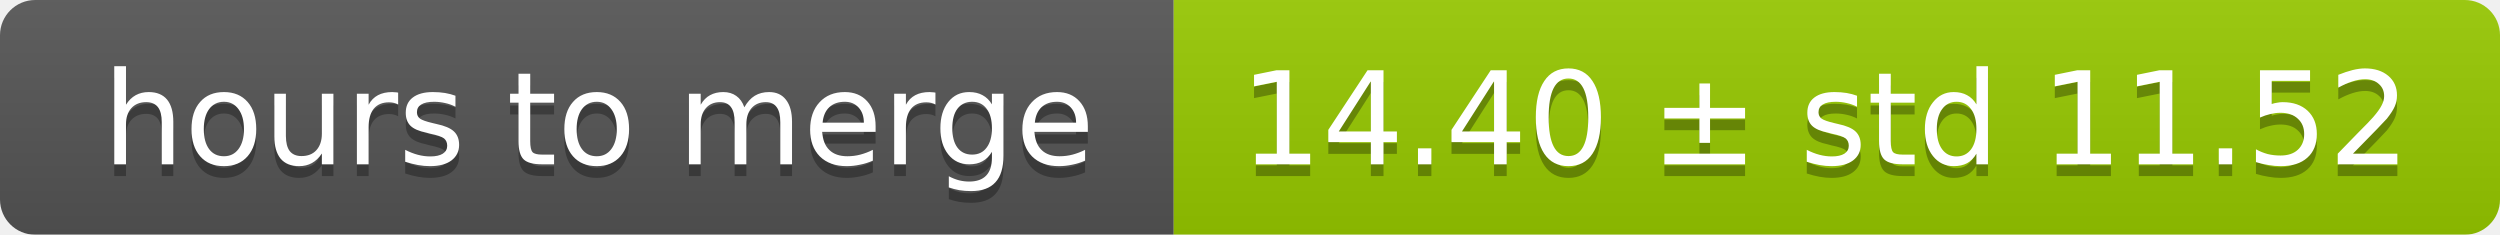
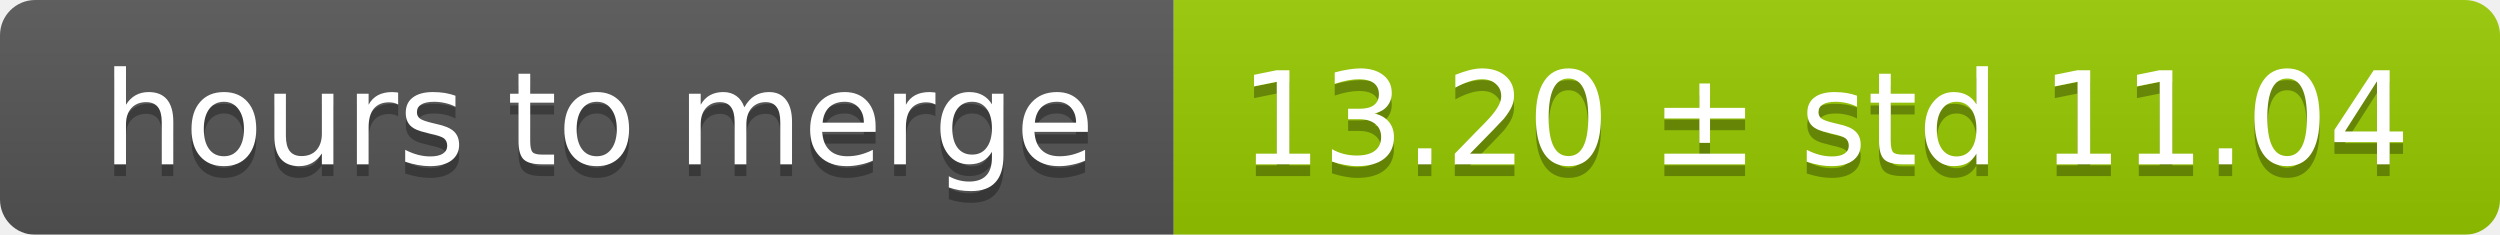
<svg xmlns="http://www.w3.org/2000/svg" width="213" height="20">
  <linearGradient id="smooth" x2="0" y2="100%">
    <stop offset="0" stop-color="#bbb" stop-opacity=".1" />
    <stop offset="1" stop-opacity=".1" />
  </linearGradient>
  <mask id="round">
    <rect width="213" height="20" rx="3" fill="#fff" />
  </mask>
  <g mask="url(#round)">
    <rect width="100" height="20" fill="#555" />
    <rect x="100" width="113" height="20" fill="#97ca00" />
    <rect width="213" height="20" fill="url(#smooth)" />
  </g>
  <g fill="#fff" text-anchor="middle" font-family="DejaVu Sans,Verdana,Geneva,sans-serif" font-size="11">
    <text x="51" y="15" fill="#010101" fill-opacity=".3">hours to merge</text>
    <text x="51" y="14">hours to merge</text>
-     <text x="155.5" y="15" fill="#010101" fill-opacity=".3">14.40 ± std 11.52</text>
-     <text x="155.5" y="14">14.40 ± std 11.52</text>
+     <text x="155.5" y="15" fill="#010101" fill-opacity=".3">13.20 ± std 11.04</text>
+     <text x="155.5" y="14">13.20 ± std 11.04</text>
  </g>
</svg>
